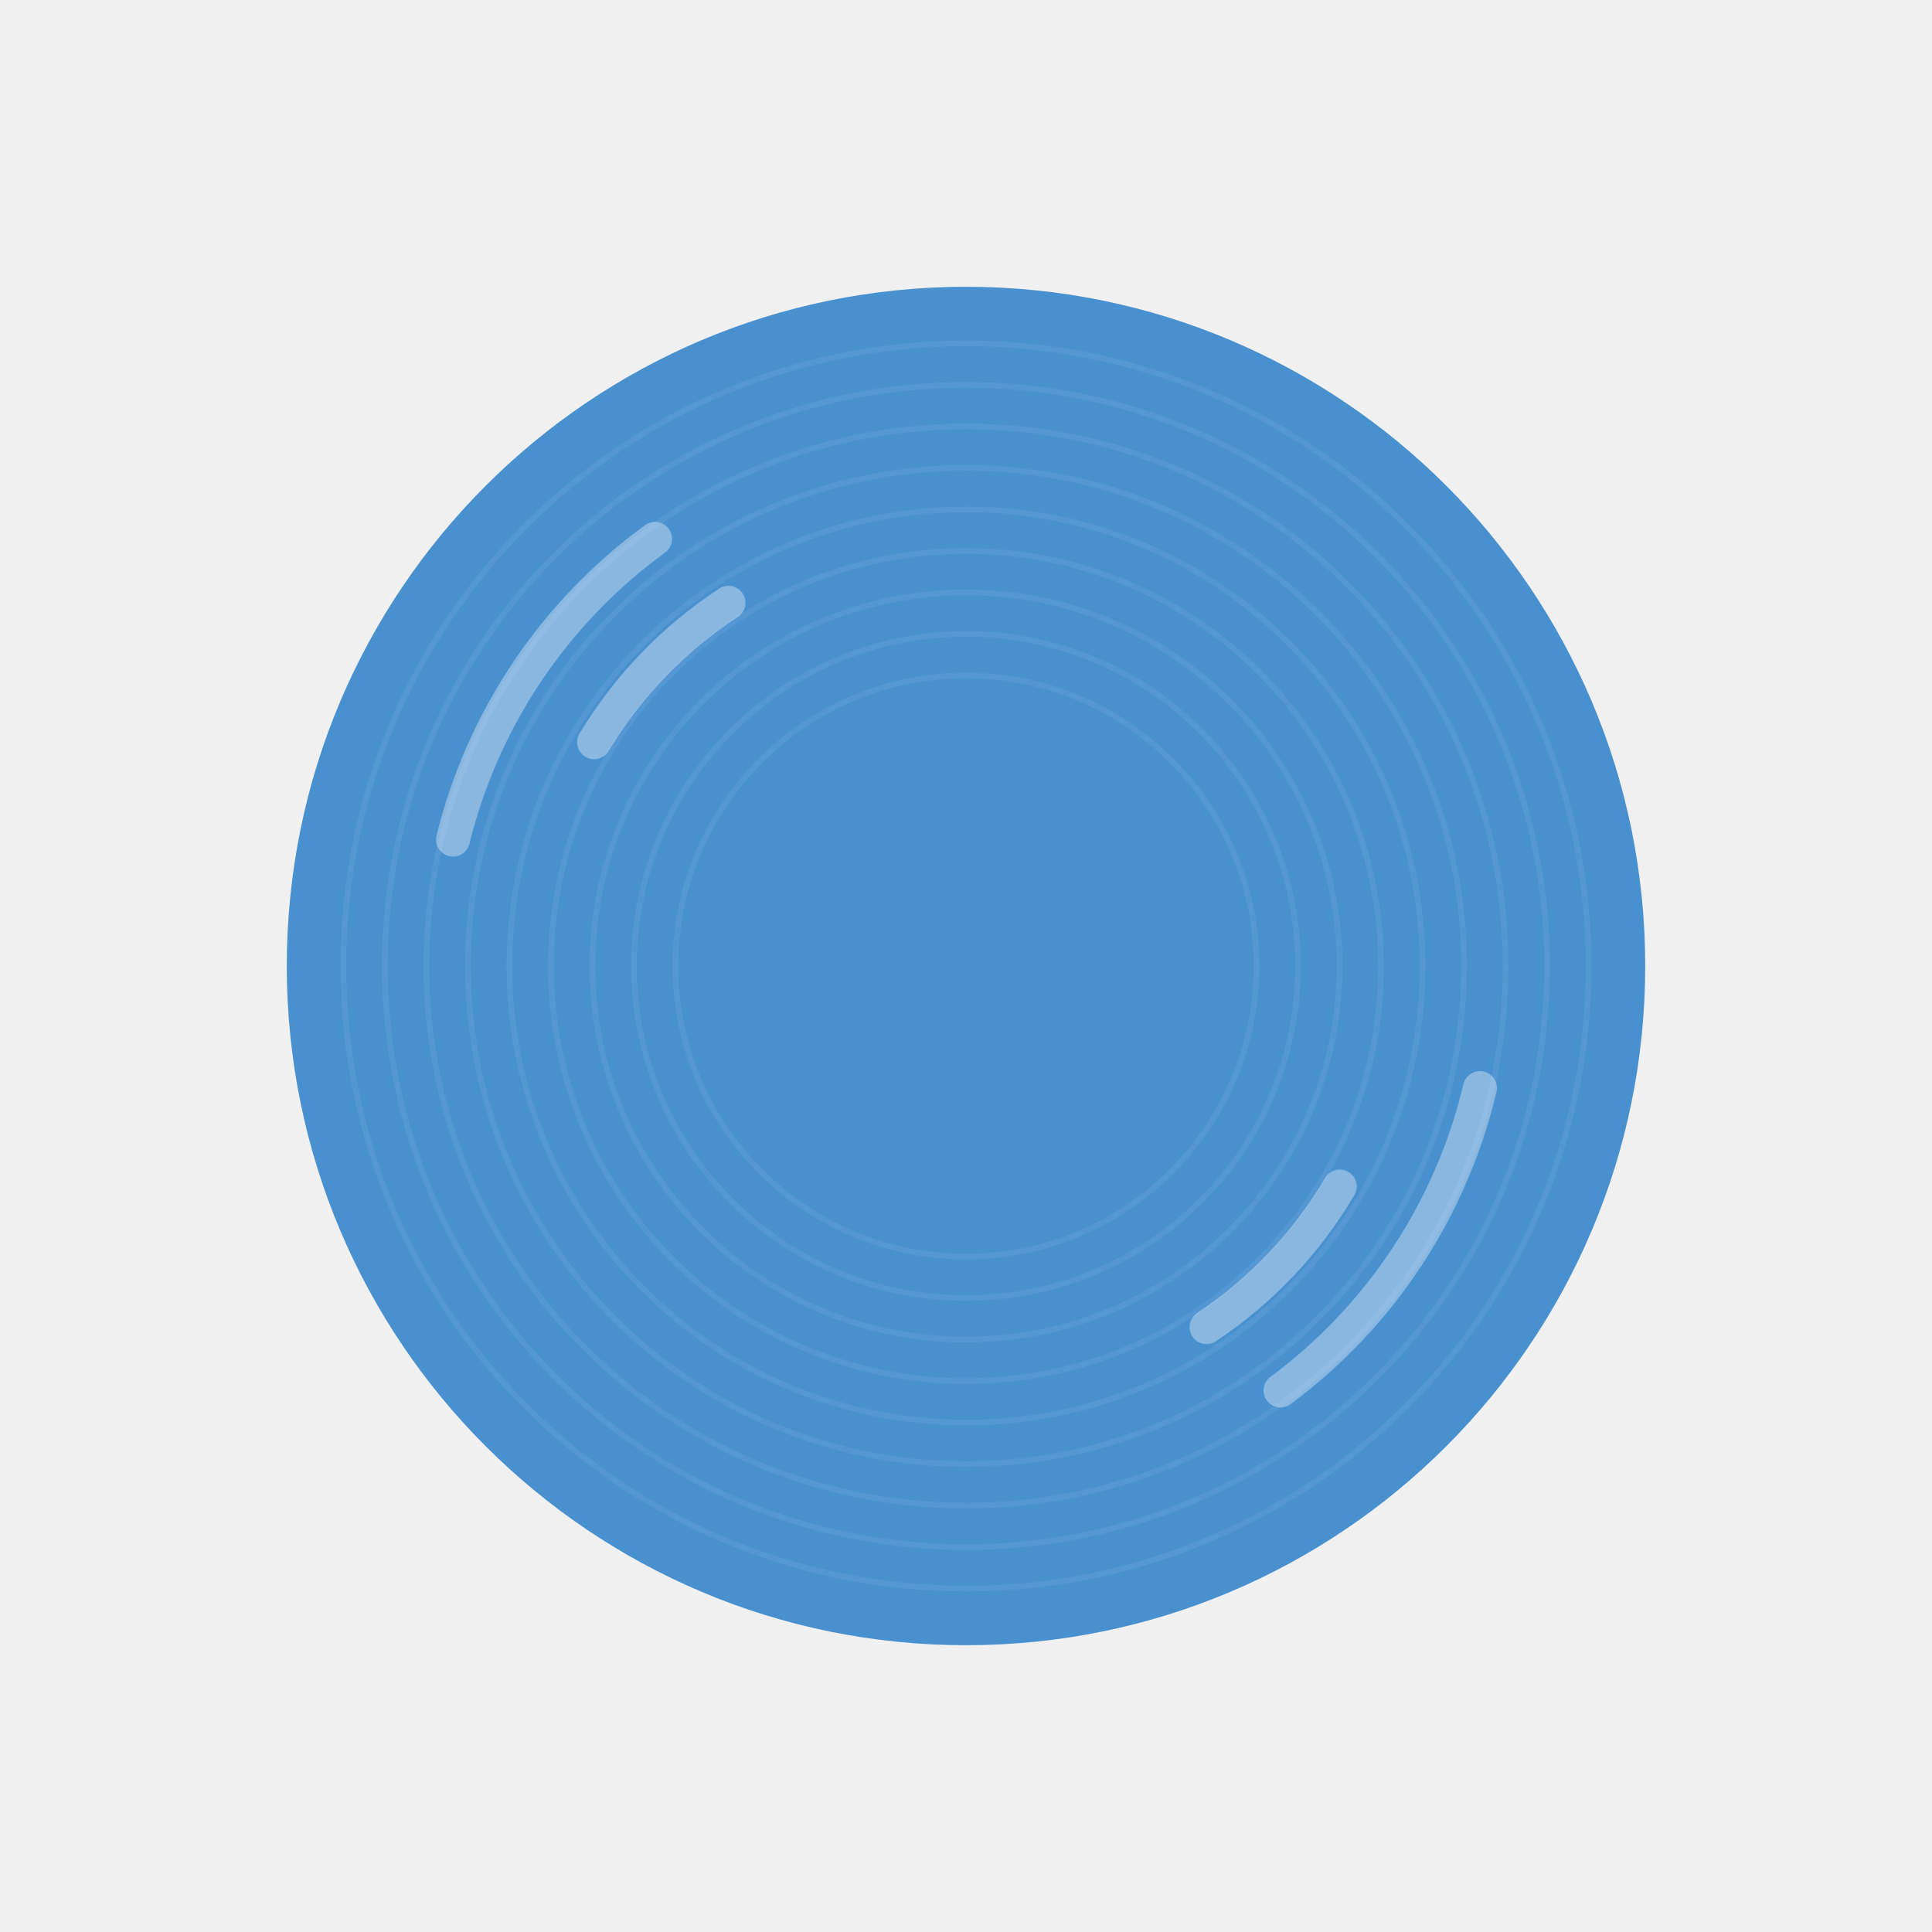
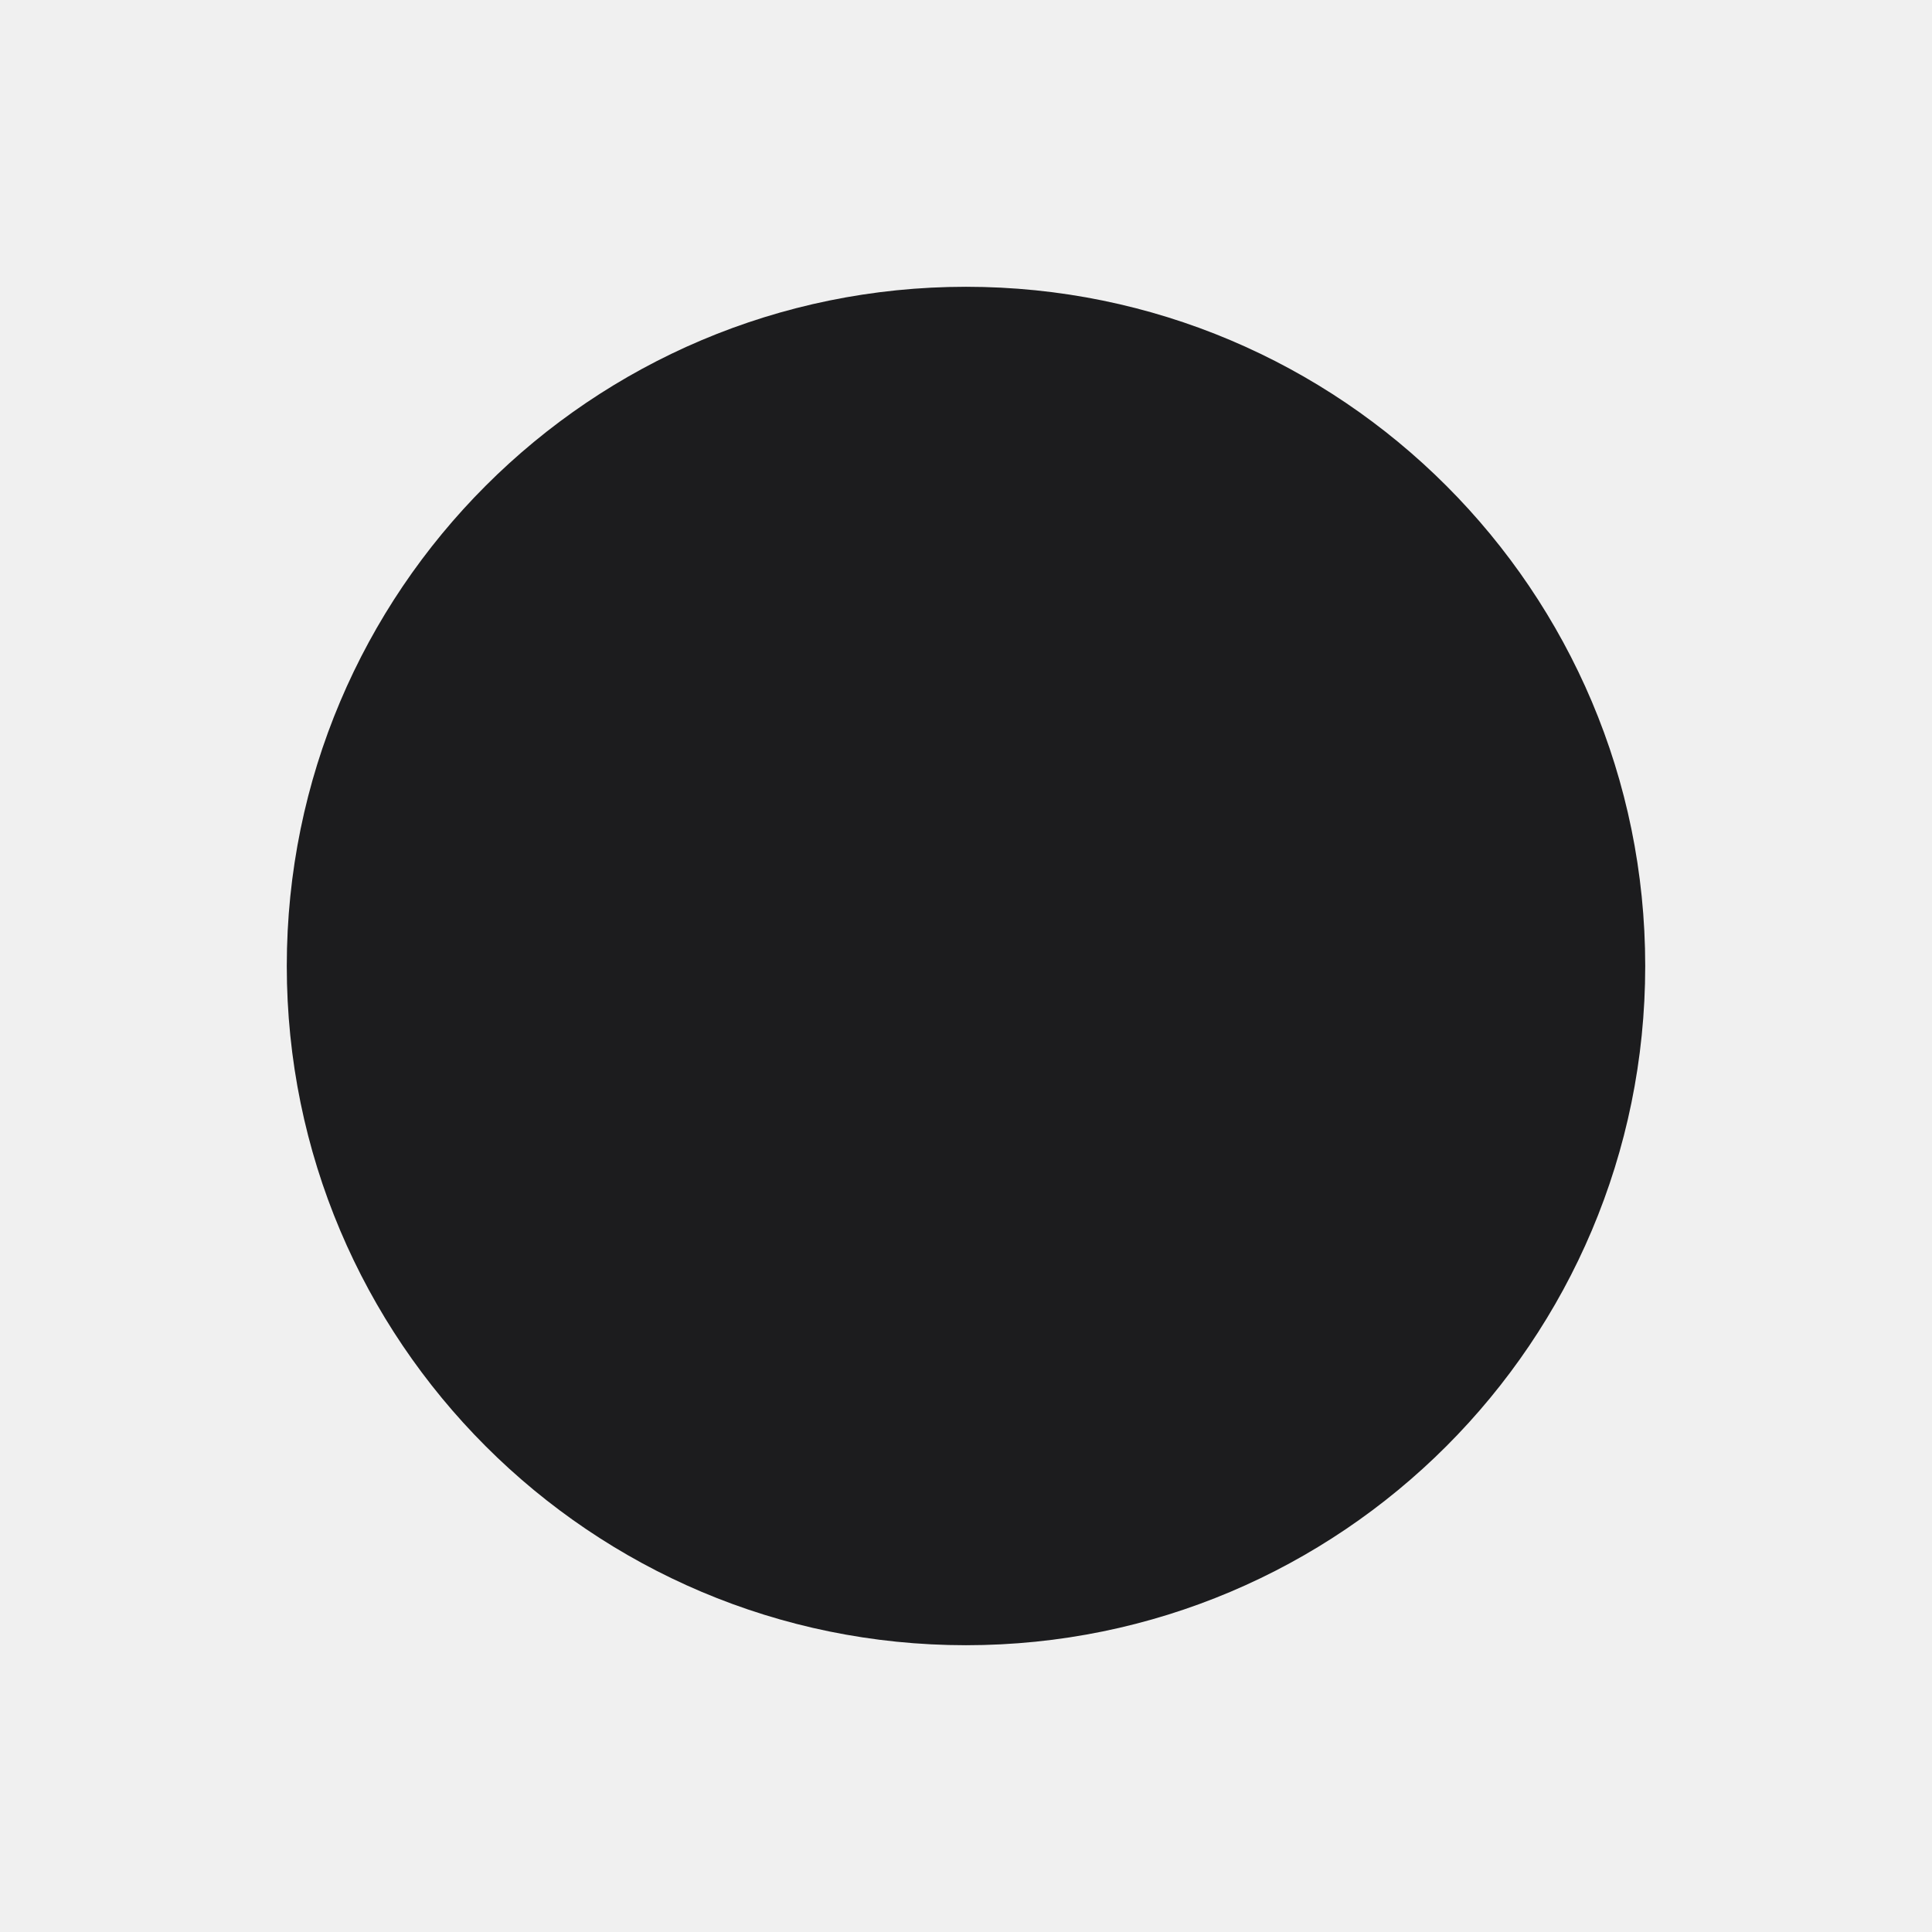
<svg xmlns="http://www.w3.org/2000/svg" width="1024" height="1024" viewBox="0 0 1024 1024">
-   <circle cx="512" cy="512" r="360" fill="#4990cf" />
-   <circle cx="512" cy="512" r="330" fill="none" stroke="#ffffff" stroke-opacity="0.07" stroke-width="3" />
-   <circle cx="512" cy="512" r="308" fill="none" stroke="#ffffff" stroke-opacity="0.07" stroke-width="3" />
-   <circle cx="512" cy="512" r="286" fill="none" stroke="#ffffff" stroke-opacity="0.07" stroke-width="3" />
-   <circle cx="512" cy="512" r="264" fill="none" stroke="#ffffff" stroke-opacity="0.07" stroke-width="3" />
-   <circle cx="512" cy="512" r="242" fill="none" stroke="#ffffff" stroke-opacity="0.07" stroke-width="3" />
-   <circle cx="512" cy="512" r="220" fill="none" stroke="#ffffff" stroke-opacity="0.07" stroke-width="3" />
-   <circle cx="512" cy="512" r="198" fill="none" stroke="#ffffff" stroke-opacity="0.07" stroke-width="3" />
-   <circle cx="512" cy="512" r="176" fill="none" stroke="#ffffff" stroke-opacity="0.07" stroke-width="3" />
-   <circle cx="512" cy="512" r="154" fill="none" stroke="#ffffff" stroke-opacity="0.07" stroke-width="3" />
-   <path d="M347.2,285.6 A280,280 0 0 0 240.1,445.0" fill="none" stroke="#ffffff" stroke-opacity="0.35" stroke-width="18" stroke-linecap="round" />
-   <path d="M386.1,319.5 A230,230 0 0 0 314.9,393.4" fill="none" stroke="#ffffff" stroke-opacity="0.35" stroke-width="18" stroke-linecap="round" />
-   <path d="M678.7,737.0 A280,280 0 0 0 784.4,576.7" fill="none" stroke="#ffffff" stroke-opacity="0.35" stroke-width="18" stroke-linecap="round" />
-   <path d="M639.5,703.4 A230,230 0 0 0 710.1,628.9" fill="none" stroke="#ffffff" stroke-opacity="0.35" stroke-width="18" stroke-linecap="round" />
+   <circle cx="512" cy="512" r="360" fill="#1c1c1e" />
</svg>
